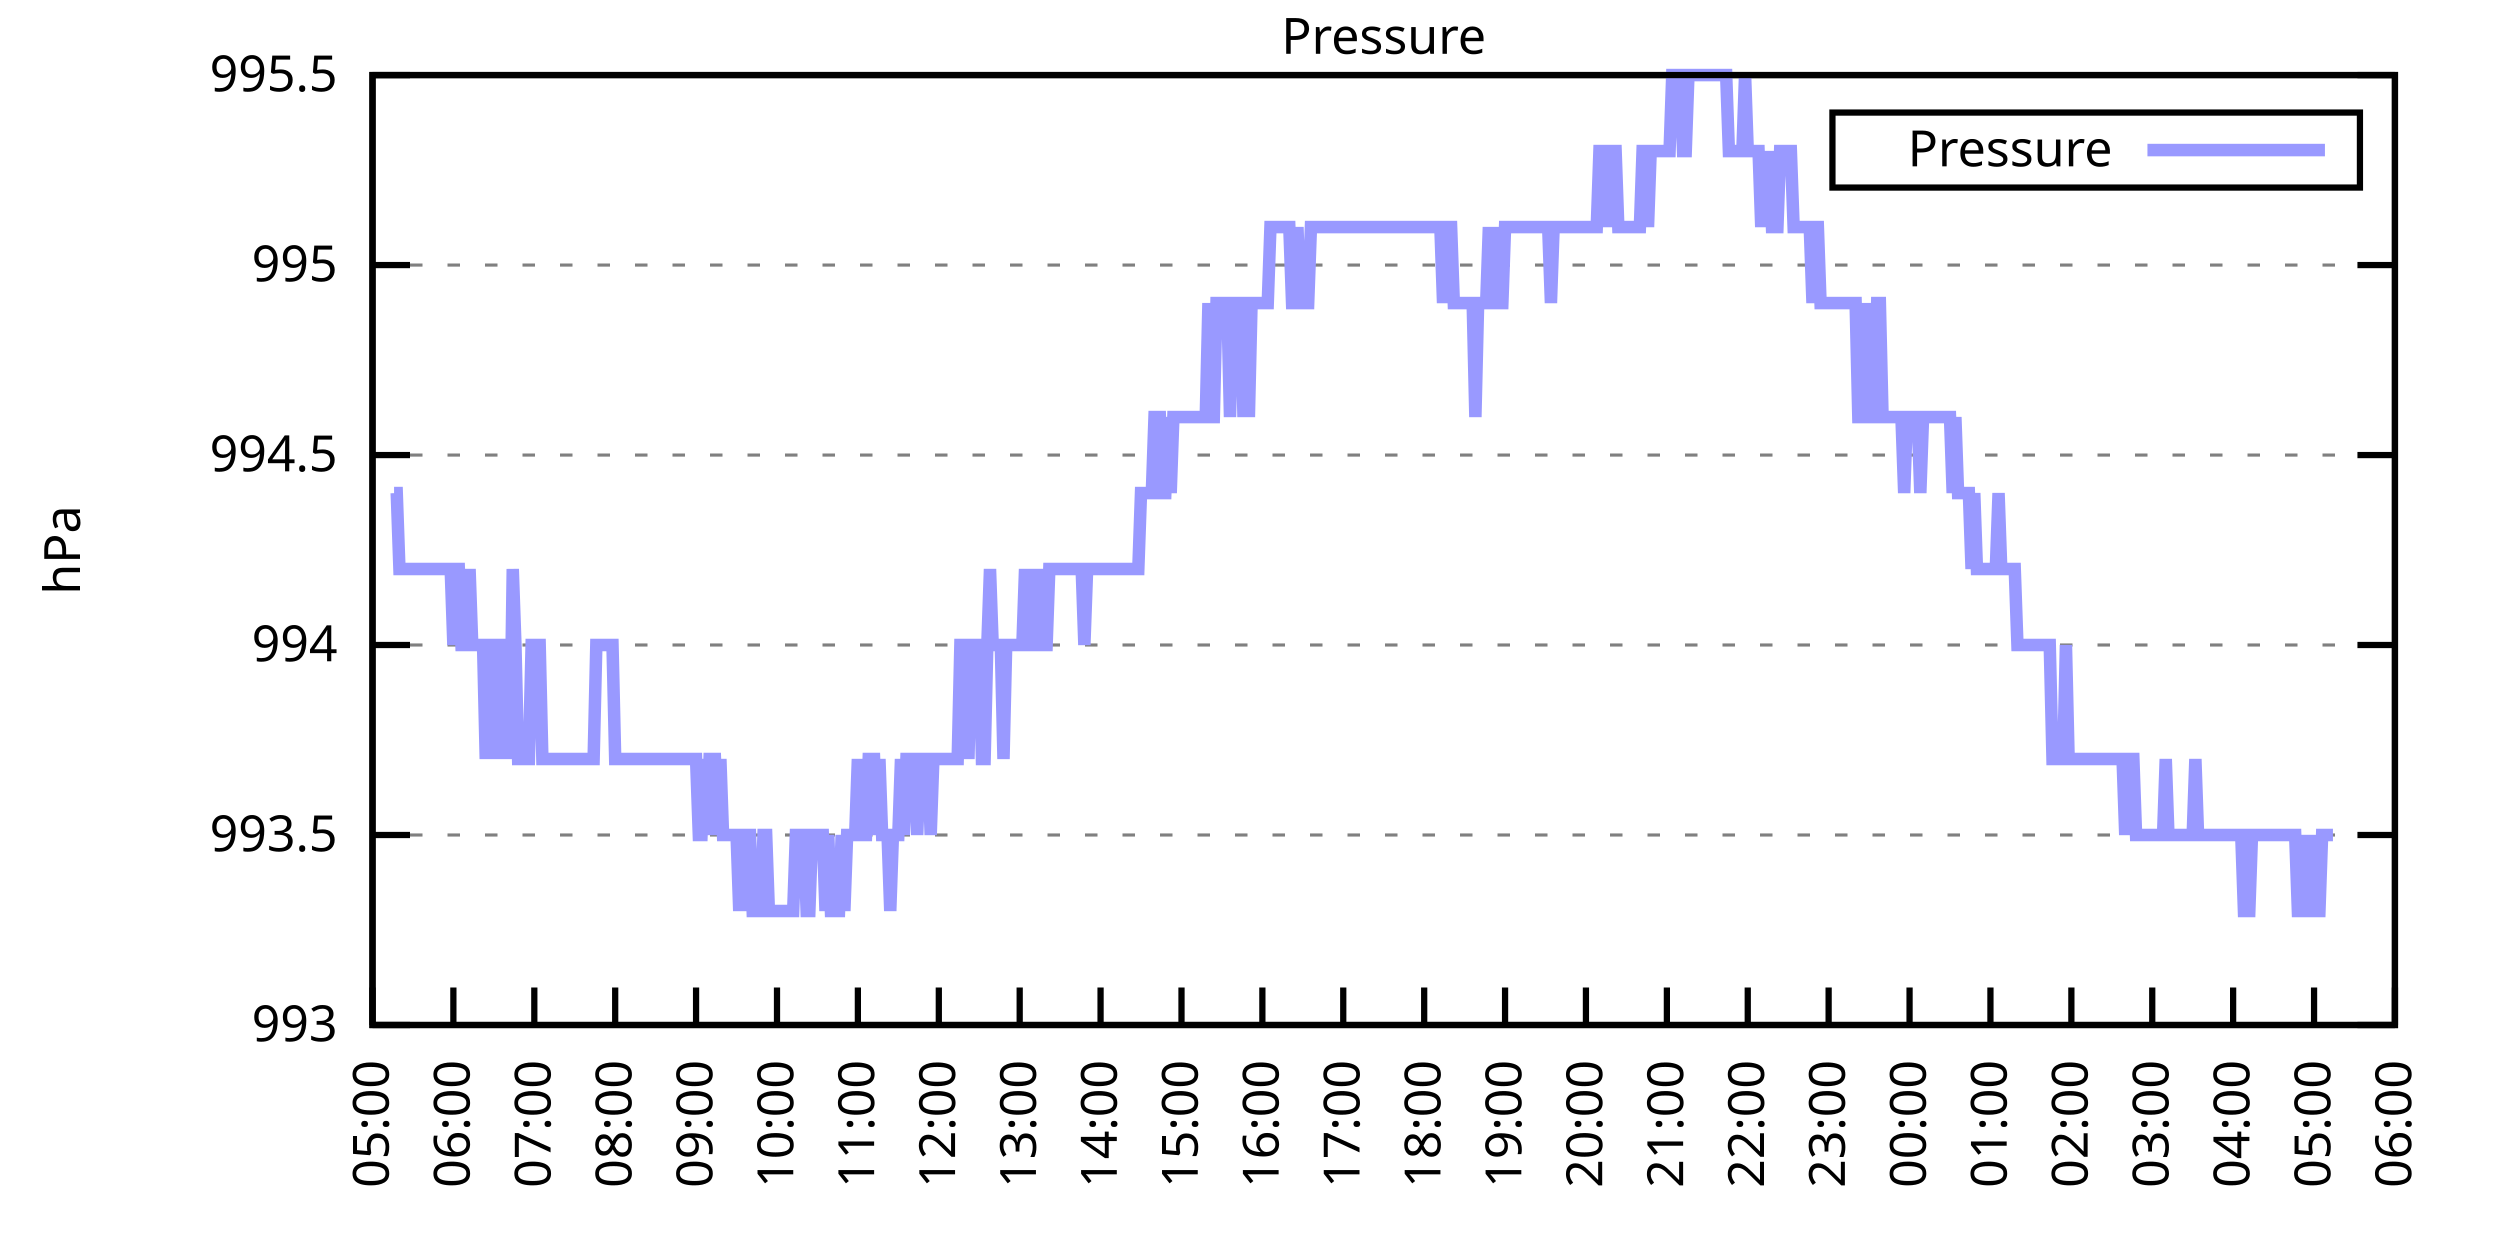
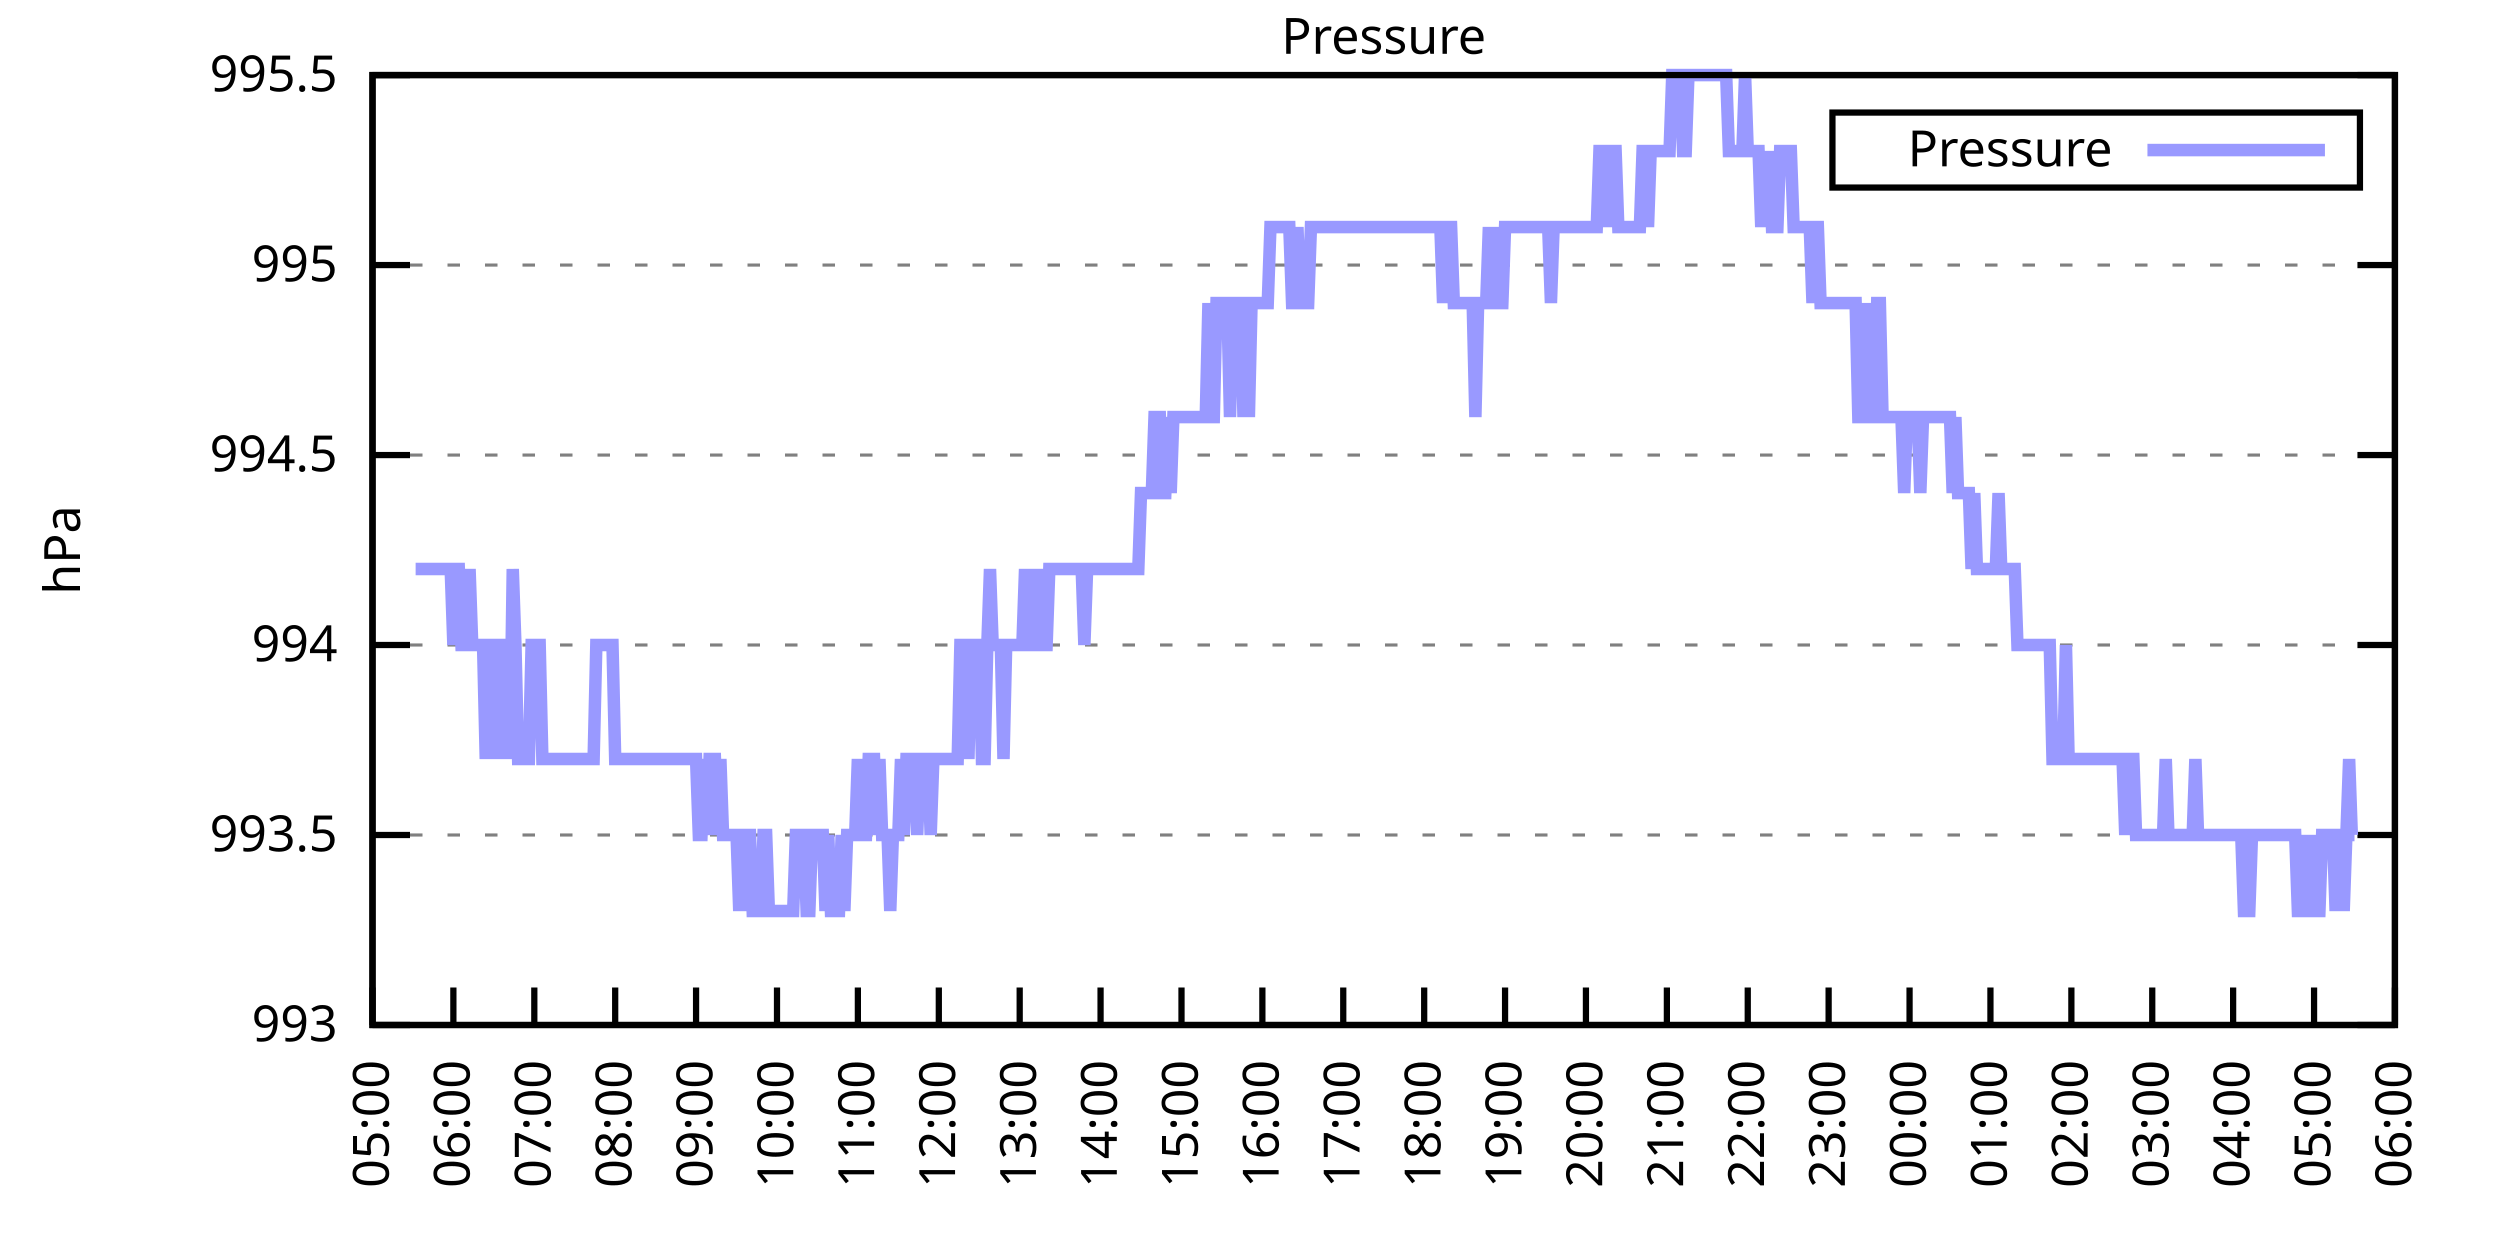
<svg xmlns="http://www.w3.org/2000/svg" xmlns:xlink="http://www.w3.org/1999/xlink" width="400" height="200" viewBox="0 0 400 200">
  <g id="gnuplot_canvas">
    <rect x="0" y="0" width="400" height="200" fill="none" />
    <defs>
      <circle id="gpDot" r="0.5" stroke-width="0.5" stroke="currentColor" />
      <path id="gpPt0" stroke-width="0.333" stroke="currentColor" d="M-1,0 h2 M0,-1 v2" />
      <path id="gpPt1" stroke-width="0.333" stroke="currentColor" d="M-1,-1 L1,1 M1,-1 L-1,1" />
      <path id="gpPt2" stroke-width="0.333" stroke="currentColor" d="M-1,0 L1,0 M0,-1 L0,1 M-1,-1 L1,1 M-1,1 L1,-1" />
      <rect id="gpPt3" stroke-width="0.333" stroke="currentColor" x="-1" y="-1" width="2" height="2" />
      <rect id="gpPt4" stroke-width="0.333" stroke="currentColor" fill="currentColor" x="-1" y="-1" width="2" height="2" />
      <circle id="gpPt5" stroke-width="0.333" stroke="currentColor" cx="0" cy="0" r="1" />
      <use xlink:href="#gpPt5" id="gpPt6" fill="currentColor" stroke="none" />
      <path id="gpPt7" stroke-width="0.333" stroke="currentColor" d="M0,-1.33 L-1.33,0.67 L1.33,0.67 z" />
      <use xlink:href="#gpPt7" id="gpPt8" fill="currentColor" stroke="none" />
      <use xlink:href="#gpPt7" id="gpPt9" stroke="currentColor" transform="rotate(180)" />
      <use xlink:href="#gpPt9" id="gpPt10" fill="currentColor" stroke="none" />
      <use xlink:href="#gpPt3" id="gpPt11" stroke="currentColor" transform="rotate(45)" />
      <use xlink:href="#gpPt11" id="gpPt12" fill="currentColor" stroke="none" />
      <path id="gpPt13" stroke-width="0.333" stroke="currentColor" d="M0,1.330 L1.265,0.411 L0.782,-1.067 L-0.782,-1.076 L-1.265,0.411 z" />
      <use xlink:href="#gpPt13" id="gpPt14" fill="currentColor" stroke="none" />
      <filter id="textbox" filterUnits="objectBoundingBox" x="0" y="0" height="1" width="1">
        <feFlood flood-color="white" flood-opacity="1" result="bgnd" />
        <feComposite in="SourceGraphic" in2="bgnd" operator="atop" />
      </filter>
      <filter id="greybox" filterUnits="objectBoundingBox" x="0" y="0" height="1" width="1">
        <feFlood flood-color="lightgrey" flood-opacity="1" result="grey" />
        <feComposite in="SourceGraphic" in2="grey" operator="atop" />
      </filter>
    </defs>
    <g fill="none" color="white" stroke="currentColor" stroke-width="1.00" stroke-linecap="butt" stroke-linejoin="miter">
</g>
    <g fill="none" color="black" stroke="currentColor" stroke-width="1.00" stroke-linecap="butt" stroke-linejoin="miter">
      <g stroke="none" shape-rendering="crispEdges">
        <polygon fill="rgb(255, 255, 255)" points="59.60,164.00 383.18,164.00 383.18,12.02 59.60,12.02 " />
      </g>
    </g>
    <g fill="none" color="black" stroke="currentColor" stroke-width="1.00" stroke-linecap="butt" stroke-linejoin="miter">
</g>
    <g fill="none" color="black" stroke="black" stroke-width="0.50" stroke-linecap="butt" stroke-linejoin="miter">
</g>
    <g fill="none" color="gray" stroke="currentColor" stroke-width="0.50" stroke-linecap="butt" stroke-linejoin="miter">
      <path stroke="gray" stroke-dasharray="2,4" class="gridline" d="M59.60,164.00 L383.19,164.00  " />
    </g>
    <g fill="none" color="gray" stroke="gray" stroke-width="1.00" stroke-linecap="butt" stroke-linejoin="miter">
</g>
    <g fill="none" color="black" stroke="currentColor" stroke-width="1.00" stroke-linecap="butt" stroke-linejoin="miter">
      <path stroke="black" d="M59.60,164.00 L65.60,164.00 M383.19,164.00 L377.19,164.00  " />
      <g transform="translate(54.00,166.60)" stroke="none" fill="black" font-family="Sans" font-size="8.00" text-anchor="end">
        <text>
          <tspan font-family="Sans"> 993</tspan>
        </text>
      </g>
    </g>
    <g fill="none" color="black" stroke="currentColor" stroke-width="1.00" stroke-linecap="butt" stroke-linejoin="miter">
</g>
    <g fill="none" color="black" stroke="black" stroke-width="0.50" stroke-linecap="butt" stroke-linejoin="miter">
</g>
    <g fill="none" color="gray" stroke="currentColor" stroke-width="0.50" stroke-linecap="butt" stroke-linejoin="miter">
      <path stroke="gray" stroke-dasharray="2,4" class="gridline" d="M59.60,133.60 L383.19,133.60  " />
    </g>
    <g fill="none" color="gray" stroke="gray" stroke-width="1.00" stroke-linecap="butt" stroke-linejoin="miter">
</g>
    <g fill="none" color="black" stroke="currentColor" stroke-width="1.00" stroke-linecap="butt" stroke-linejoin="miter">
      <path stroke="black" d="M59.60,133.60 L65.60,133.60 M383.19,133.60 L377.19,133.60  " />
      <g transform="translate(54.00,136.20)" stroke="none" fill="black" font-family="Sans" font-size="8.00" text-anchor="end">
        <text>
          <tspan font-family="Sans"> 993.5</tspan>
        </text>
      </g>
    </g>
    <g fill="none" color="black" stroke="currentColor" stroke-width="1.00" stroke-linecap="butt" stroke-linejoin="miter">
</g>
    <g fill="none" color="black" stroke="black" stroke-width="0.50" stroke-linecap="butt" stroke-linejoin="miter">
</g>
    <g fill="none" color="gray" stroke="currentColor" stroke-width="0.50" stroke-linecap="butt" stroke-linejoin="miter">
      <path stroke="gray" stroke-dasharray="2,4" class="gridline" d="M59.60,103.20 L383.19,103.20  " />
    </g>
    <g fill="none" color="gray" stroke="gray" stroke-width="1.00" stroke-linecap="butt" stroke-linejoin="miter">
</g>
    <g fill="none" color="black" stroke="currentColor" stroke-width="1.00" stroke-linecap="butt" stroke-linejoin="miter">
      <path stroke="black" d="M59.60,103.20 L65.60,103.20 M383.19,103.20 L377.19,103.20  " />
      <g transform="translate(54.00,105.80)" stroke="none" fill="black" font-family="Sans" font-size="8.00" text-anchor="end">
        <text>
          <tspan font-family="Sans"> 994</tspan>
        </text>
      </g>
    </g>
    <g fill="none" color="black" stroke="currentColor" stroke-width="1.00" stroke-linecap="butt" stroke-linejoin="miter">
</g>
    <g fill="none" color="black" stroke="black" stroke-width="0.50" stroke-linecap="butt" stroke-linejoin="miter">
</g>
    <g fill="none" color="gray" stroke="currentColor" stroke-width="0.50" stroke-linecap="butt" stroke-linejoin="miter">
      <path stroke="gray" stroke-dasharray="2,4" class="gridline" d="M59.60,72.81 L383.19,72.81  " />
    </g>
    <g fill="none" color="gray" stroke="gray" stroke-width="1.00" stroke-linecap="butt" stroke-linejoin="miter">
</g>
    <g fill="none" color="black" stroke="currentColor" stroke-width="1.00" stroke-linecap="butt" stroke-linejoin="miter">
      <path stroke="black" d="M59.60,72.81 L65.60,72.81 M383.19,72.81 L377.19,72.81  " />
      <g transform="translate(54.00,75.41)" stroke="none" fill="black" font-family="Sans" font-size="8.00" text-anchor="end">
        <text>
          <tspan font-family="Sans"> 994.5</tspan>
        </text>
      </g>
    </g>
    <g fill="none" color="black" stroke="currentColor" stroke-width="1.00" stroke-linecap="butt" stroke-linejoin="miter">
</g>
    <g fill="none" color="black" stroke="black" stroke-width="0.50" stroke-linecap="butt" stroke-linejoin="miter">
</g>
    <g fill="none" color="gray" stroke="currentColor" stroke-width="0.50" stroke-linecap="butt" stroke-linejoin="miter">
      <path stroke="gray" stroke-dasharray="2,4" class="gridline" d="M59.60,42.41 L383.19,42.41  " />
    </g>
    <g fill="none" color="gray" stroke="gray" stroke-width="1.00" stroke-linecap="butt" stroke-linejoin="miter">
</g>
    <g fill="none" color="black" stroke="currentColor" stroke-width="1.00" stroke-linecap="butt" stroke-linejoin="miter">
      <path stroke="black" d="M59.60,42.41 L65.60,42.41 M383.19,42.41 L377.19,42.41  " />
      <g transform="translate(54.00,45.01)" stroke="none" fill="black" font-family="Sans" font-size="8.00" text-anchor="end">
        <text>
          <tspan font-family="Sans"> 995</tspan>
        </text>
      </g>
    </g>
    <g fill="none" color="black" stroke="currentColor" stroke-width="1.00" stroke-linecap="butt" stroke-linejoin="miter">
</g>
    <g fill="none" color="black" stroke="black" stroke-width="0.50" stroke-linecap="butt" stroke-linejoin="miter">
</g>
    <g fill="none" color="gray" stroke="currentColor" stroke-width="0.50" stroke-linecap="butt" stroke-linejoin="miter">
      <path stroke="gray" stroke-dasharray="2,4" class="gridline" d="M59.60,12.01 L383.19,12.01  " />
    </g>
    <g fill="none" color="gray" stroke="gray" stroke-width="1.00" stroke-linecap="butt" stroke-linejoin="miter">
</g>
    <g fill="none" color="black" stroke="currentColor" stroke-width="1.00" stroke-linecap="butt" stroke-linejoin="miter">
      <path stroke="black" d="M59.60,12.01 L65.60,12.01 M383.19,12.01 L377.19,12.01  " />
      <g transform="translate(54.00,14.61)" stroke="none" fill="black" font-family="Sans" font-size="8.00" text-anchor="end">
        <text>
          <tspan font-family="Sans"> 995.5</tspan>
        </text>
      </g>
    </g>
    <g fill="none" color="black" stroke="currentColor" stroke-width="1.00" stroke-linecap="butt" stroke-linejoin="miter">
      <path stroke="black" d="M59.60,164.00 L59.60,158.00  " />
      <g transform="translate(62.20,169.60) rotate(270.00)" stroke="none" fill="black" font-family="Sans" font-size="8.00" text-anchor="end">
        <text>
          <tspan font-family="Sans">05:00</tspan>
        </text>
      </g>
    </g>
    <g fill="none" color="black" stroke="currentColor" stroke-width="1.00" stroke-linecap="butt" stroke-linejoin="miter">
      <path stroke="black" d="M72.54,164.00 L72.54,158.00  " />
      <g transform="translate(75.14,169.60) rotate(270.00)" stroke="none" fill="black" font-family="Sans" font-size="8.00" text-anchor="end">
        <text>
          <tspan font-family="Sans">06:00</tspan>
        </text>
      </g>
    </g>
    <g fill="none" color="black" stroke="currentColor" stroke-width="1.00" stroke-linecap="butt" stroke-linejoin="miter">
      <path stroke="black" d="M85.49,164.00 L85.49,158.00  " />
      <g transform="translate(88.09,169.60) rotate(270.00)" stroke="none" fill="black" font-family="Sans" font-size="8.00" text-anchor="end">
        <text>
          <tspan font-family="Sans">07:00</tspan>
        </text>
      </g>
    </g>
    <g fill="none" color="black" stroke="currentColor" stroke-width="1.00" stroke-linecap="butt" stroke-linejoin="miter">
      <path stroke="black" d="M98.43,164.00 L98.43,158.00  " />
      <g transform="translate(101.03,169.60) rotate(270.00)" stroke="none" fill="black" font-family="Sans" font-size="8.00" text-anchor="end">
        <text>
          <tspan font-family="Sans">08:00</tspan>
        </text>
      </g>
    </g>
    <g fill="none" color="black" stroke="currentColor" stroke-width="1.00" stroke-linecap="butt" stroke-linejoin="miter">
      <path stroke="black" d="M111.37,164.00 L111.37,158.00  " />
      <g transform="translate(113.97,169.60) rotate(270.00)" stroke="none" fill="black" font-family="Sans" font-size="8.00" text-anchor="end">
        <text>
          <tspan font-family="Sans">09:00</tspan>
        </text>
      </g>
    </g>
    <g fill="none" color="black" stroke="currentColor" stroke-width="1.00" stroke-linecap="butt" stroke-linejoin="miter">
      <path stroke="black" d="M124.32,164.00 L124.32,158.00  " />
      <g transform="translate(126.92,169.60) rotate(270.00)" stroke="none" fill="black" font-family="Sans" font-size="8.00" text-anchor="end">
        <text>
          <tspan font-family="Sans">10:00</tspan>
        </text>
      </g>
    </g>
    <g fill="none" color="black" stroke="currentColor" stroke-width="1.00" stroke-linecap="butt" stroke-linejoin="miter">
      <path stroke="black" d="M137.26,164.00 L137.26,158.00  " />
      <g transform="translate(139.86,169.60) rotate(270.00)" stroke="none" fill="black" font-family="Sans" font-size="8.00" text-anchor="end">
        <text>
          <tspan font-family="Sans">11:00</tspan>
        </text>
      </g>
    </g>
    <g fill="none" color="black" stroke="currentColor" stroke-width="1.00" stroke-linecap="butt" stroke-linejoin="miter">
      <path stroke="black" d="M150.21,164.00 L150.21,158.00  " />
      <g transform="translate(152.81,169.60) rotate(270.00)" stroke="none" fill="black" font-family="Sans" font-size="8.00" text-anchor="end">
        <text>
          <tspan font-family="Sans">12:00</tspan>
        </text>
      </g>
    </g>
    <g fill="none" color="black" stroke="currentColor" stroke-width="1.00" stroke-linecap="butt" stroke-linejoin="miter">
      <path stroke="black" d="M163.15,164.00 L163.15,158.00  " />
      <g transform="translate(165.75,169.60) rotate(270.00)" stroke="none" fill="black" font-family="Sans" font-size="8.00" text-anchor="end">
        <text>
          <tspan font-family="Sans">13:00</tspan>
        </text>
      </g>
    </g>
    <g fill="none" color="black" stroke="currentColor" stroke-width="1.00" stroke-linecap="butt" stroke-linejoin="miter">
      <path stroke="black" d="M176.09,164.00 L176.09,158.00  " />
      <g transform="translate(178.69,169.60) rotate(270.00)" stroke="none" fill="black" font-family="Sans" font-size="8.00" text-anchor="end">
        <text>
          <tspan font-family="Sans">14:00</tspan>
        </text>
      </g>
    </g>
    <g fill="none" color="black" stroke="currentColor" stroke-width="1.00" stroke-linecap="butt" stroke-linejoin="miter">
      <path stroke="black" d="M189.04,164.00 L189.04,158.00  " />
      <g transform="translate(191.64,169.60) rotate(270.00)" stroke="none" fill="black" font-family="Sans" font-size="8.00" text-anchor="end">
        <text>
          <tspan font-family="Sans">15:00</tspan>
        </text>
      </g>
    </g>
    <g fill="none" color="black" stroke="currentColor" stroke-width="1.00" stroke-linecap="butt" stroke-linejoin="miter">
      <path stroke="black" d="M201.98,164.00 L201.98,158.00  " />
      <g transform="translate(204.58,169.60) rotate(270.00)" stroke="none" fill="black" font-family="Sans" font-size="8.00" text-anchor="end">
        <text>
          <tspan font-family="Sans">16:00</tspan>
        </text>
      </g>
    </g>
    <g fill="none" color="black" stroke="currentColor" stroke-width="1.00" stroke-linecap="butt" stroke-linejoin="miter">
      <path stroke="black" d="M214.92,164.00 L214.92,158.00  " />
      <g transform="translate(217.52,169.60) rotate(270.00)" stroke="none" fill="black" font-family="Sans" font-size="8.00" text-anchor="end">
        <text>
          <tspan font-family="Sans">17:00</tspan>
        </text>
      </g>
    </g>
    <g fill="none" color="black" stroke="currentColor" stroke-width="1.00" stroke-linecap="butt" stroke-linejoin="miter">
      <path stroke="black" d="M227.87,164.00 L227.87,158.00  " />
      <g transform="translate(230.47,169.60) rotate(270.00)" stroke="none" fill="black" font-family="Sans" font-size="8.00" text-anchor="end">
        <text>
          <tspan font-family="Sans">18:00</tspan>
        </text>
      </g>
    </g>
    <g fill="none" color="black" stroke="currentColor" stroke-width="1.00" stroke-linecap="butt" stroke-linejoin="miter">
      <path stroke="black" d="M240.81,164.00 L240.81,158.00  " />
      <g transform="translate(243.41,169.60) rotate(270.00)" stroke="none" fill="black" font-family="Sans" font-size="8.00" text-anchor="end">
        <text>
          <tspan font-family="Sans">19:00</tspan>
        </text>
      </g>
    </g>
    <g fill="none" color="black" stroke="currentColor" stroke-width="1.00" stroke-linecap="butt" stroke-linejoin="miter">
      <path stroke="black" d="M253.75,164.00 L253.75,158.00  " />
      <g transform="translate(256.35,169.60) rotate(270.00)" stroke="none" fill="black" font-family="Sans" font-size="8.00" text-anchor="end">
        <text>
          <tspan font-family="Sans">20:00</tspan>
        </text>
      </g>
    </g>
    <g fill="none" color="black" stroke="currentColor" stroke-width="1.00" stroke-linecap="butt" stroke-linejoin="miter">
      <path stroke="black" d="M266.70,164.00 L266.70,158.00  " />
      <g transform="translate(269.30,169.60) rotate(270.00)" stroke="none" fill="black" font-family="Sans" font-size="8.00" text-anchor="end">
        <text>
          <tspan font-family="Sans">21:00</tspan>
        </text>
      </g>
    </g>
    <g fill="none" color="black" stroke="currentColor" stroke-width="1.00" stroke-linecap="butt" stroke-linejoin="miter">
      <path stroke="black" d="M279.64,164.00 L279.64,158.00  " />
      <g transform="translate(282.24,169.60) rotate(270.00)" stroke="none" fill="black" font-family="Sans" font-size="8.00" text-anchor="end">
        <text>
          <tspan font-family="Sans">22:00</tspan>
        </text>
      </g>
    </g>
    <g fill="none" color="black" stroke="currentColor" stroke-width="1.00" stroke-linecap="butt" stroke-linejoin="miter">
      <path stroke="black" d="M292.58,164.00 L292.58,158.00  " />
      <g transform="translate(295.18,169.60) rotate(270.00)" stroke="none" fill="black" font-family="Sans" font-size="8.00" text-anchor="end">
        <text>
          <tspan font-family="Sans">23:00</tspan>
        </text>
      </g>
    </g>
    <g fill="none" color="black" stroke="currentColor" stroke-width="1.00" stroke-linecap="butt" stroke-linejoin="miter">
      <path stroke="black" d="M305.53,164.00 L305.53,158.00  " />
      <g transform="translate(308.13,169.60) rotate(270.00)" stroke="none" fill="black" font-family="Sans" font-size="8.00" text-anchor="end">
        <text>
          <tspan font-family="Sans">00:00</tspan>
        </text>
      </g>
    </g>
    <g fill="none" color="black" stroke="currentColor" stroke-width="1.00" stroke-linecap="butt" stroke-linejoin="miter">
      <path stroke="black" d="M318.47,164.00 L318.47,158.00  " />
      <g transform="translate(321.07,169.60) rotate(270.00)" stroke="none" fill="black" font-family="Sans" font-size="8.00" text-anchor="end">
        <text>
          <tspan font-family="Sans">01:00</tspan>
        </text>
      </g>
    </g>
    <g fill="none" color="black" stroke="currentColor" stroke-width="1.00" stroke-linecap="butt" stroke-linejoin="miter">
      <path stroke="black" d="M331.42,164.00 L331.42,158.00  " />
      <g transform="translate(334.02,169.60) rotate(270.00)" stroke="none" fill="black" font-family="Sans" font-size="8.00" text-anchor="end">
        <text>
          <tspan font-family="Sans">02:00</tspan>
        </text>
      </g>
    </g>
    <g fill="none" color="black" stroke="currentColor" stroke-width="1.00" stroke-linecap="butt" stroke-linejoin="miter">
      <path stroke="black" d="M344.36,164.00 L344.36,158.00  " />
      <g transform="translate(346.96,169.60) rotate(270.00)" stroke="none" fill="black" font-family="Sans" font-size="8.00" text-anchor="end">
        <text>
          <tspan font-family="Sans">03:00</tspan>
        </text>
      </g>
    </g>
    <g fill="none" color="black" stroke="currentColor" stroke-width="1.00" stroke-linecap="butt" stroke-linejoin="miter">
      <path stroke="black" d="M357.30,164.00 L357.30,158.00  " />
      <g transform="translate(359.90,169.60) rotate(270.00)" stroke="none" fill="black" font-family="Sans" font-size="8.00" text-anchor="end">
        <text>
          <tspan font-family="Sans">04:00</tspan>
        </text>
      </g>
    </g>
    <g fill="none" color="black" stroke="currentColor" stroke-width="1.00" stroke-linecap="butt" stroke-linejoin="miter">
      <path stroke="black" d="M370.25,164.00 L370.25,158.00  " />
      <g transform="translate(372.85,169.60) rotate(270.00)" stroke="none" fill="black" font-family="Sans" font-size="8.00" text-anchor="end">
        <text>
          <tspan font-family="Sans">05:00</tspan>
        </text>
      </g>
    </g>
    <g fill="none" color="black" stroke="currentColor" stroke-width="1.00" stroke-linecap="butt" stroke-linejoin="miter">
      <path stroke="black" d="M383.19,164.00 L383.19,158.00  " />
      <g transform="translate(385.79,169.60) rotate(270.00)" stroke="none" fill="black" font-family="Sans" font-size="8.00" text-anchor="end">
        <text>
          <tspan font-family="Sans">06:00</tspan>
        </text>
      </g>
    </g>
    <g fill="none" color="black" stroke="currentColor" stroke-width="1.00" stroke-linecap="butt" stroke-linejoin="miter">
</g>
    <g fill="none" color="black" stroke="currentColor" stroke-width="1.00" stroke-linecap="butt" stroke-linejoin="miter">
      <path stroke="black" d="M59.60,12.01 L59.60,164.00 L383.19,164.00 L383.19,12.01 L59.60,12.01 Z  " />
    </g>
    <g fill="none" color="black" stroke="currentColor" stroke-width="1.00" stroke-linecap="butt" stroke-linejoin="miter">
</g>
    <g fill="none" color="black" stroke="currentColor" stroke-width="1.00" stroke-linecap="butt" stroke-linejoin="miter">
      <path stroke="black" d="M293.19,30.01 L293.19,18.01 L377.59,18.01 L377.59,30.01 L293.19,30.01 Z  " />
    </g>
    <g id="Pressure_plot_1">
      <g fill="none" color="white" stroke="black" stroke-width="2.00" stroke-linecap="butt" stroke-linejoin="miter">
</g>
      <g fill="none" color="black" stroke="currentColor" stroke-width="2.00" stroke-linecap="butt" stroke-linejoin="miter">
        <g transform="translate(337.99,26.61)" stroke="none" fill="black" font-family="Sans" font-size="8.00" text-anchor="end">
          <text>
            <tspan font-family="Sans">Pressure</tspan>
          </text>
        </g>
      </g>
      <g fill="none" color="black" stroke="currentColor" stroke-width="2.00" stroke-linecap="butt" stroke-linejoin="miter">
-         <path stroke="rgb(153, 153, 255)" d="M343.59,24.01 L371.99,24.01 M63.05,78.89 L63.48,78.89 L63.91,91.04 L64.35,91.04 L64.78,91.04 L65.21,91.04   L65.64,91.04 L66.07,91.04 L66.50,91.04 L66.93,91.04 L67.37,91.04 L67.80,91.04 L68.23,91.04 L68.66,91.04   L69.09,91.04 L69.52,91.04 L69.95,91.04 L70.39,91.04 L70.82,91.04 L71.25,91.04 L71.68,91.04 L72.11,91.04   L72.54,103.20 L72.98,91.04 L73.41,91.04 L73.84,103.20 L74.27,103.20 L74.70,103.20 L75.13,91.04 L75.56,103.20   L76.00,103.20 L76.43,103.20 L76.86,103.20 L77.29,103.20 L77.72,121.44 L78.15,103.20 L78.58,121.44 L79.02,103.20   L79.45,103.20 L79.88,121.44 L80.31,103.20 L80.74,103.20 L81.17,103.20 L81.60,121.44 L82.04,91.04 L82.47,103.20   L82.90,121.44 L83.33,121.44 L83.76,121.44 L84.19,121.44 L84.62,121.44 L85.06,103.20 L85.49,103.20 L85.92,103.20   L86.35,103.20 L86.78,121.44 L87.21,121.44 L87.64,121.44 L88.08,121.44 L88.51,121.44 L88.94,121.44 L89.37,121.44   L89.80,121.44 L90.23,121.44 L90.66,121.44 L91.10,121.44 L91.53,121.44 L91.96,121.44 L92.39,121.44 L92.82,121.44   L93.25,121.44 L93.68,121.44 L94.12,121.44 L94.55,121.44 L94.98,121.44 L95.41,103.20 L95.84,103.20 L96.27,103.20   L96.70,103.20 L97.14,103.20 L97.57,103.20 L98.00,103.20 L98.43,121.44 L98.86,121.44 L99.29,121.44 L99.73,121.44   L100.16,121.44 L100.59,121.44 L101.02,121.44 L101.45,121.44 L101.88,121.44 L102.31,121.44 L102.75,121.44 L103.18,121.44   L103.61,121.44 L104.04,121.44 L104.47,121.44 L104.90,121.44 L105.33,121.44 L105.77,121.44 L106.20,121.44 L106.63,121.44   L107.06,121.44 L107.49,121.44 L107.92,121.44 L108.35,121.44 L108.79,121.44 L109.22,121.44 L109.65,121.44 L110.08,121.44   L110.51,121.44 L110.94,121.44 L111.37,121.44 L111.81,133.60 L112.24,133.60 L112.67,121.44 L113.10,133.60 L113.53,121.44   L113.96,121.44 L114.39,121.44 L114.83,133.60 L115.26,121.44 L115.69,133.60 L116.12,133.60 L116.55,133.60 L116.98,133.60   L117.41,133.60 L117.85,133.60 L118.28,145.76 L118.71,133.60 L119.14,145.76 L119.57,133.60 L120.00,133.60 L120.43,145.76   L120.87,145.76 L121.30,145.76 L121.73,145.76 L122.16,133.60 L122.59,133.60 L123.02,145.76 L123.46,145.76 L123.89,145.76   L124.32,145.76 L124.75,145.76 L125.18,145.76 L125.61,145.76 L126.04,145.76 L126.48,145.76 L126.91,145.76 L127.34,133.60   L127.77,133.60 L128.20,133.60 L128.63,133.60 L129.06,145.76 L129.50,145.76 L129.93,133.60 L130.36,133.60 L130.79,133.60   L131.22,133.60 L131.65,133.60 L132.08,145.76 L132.52,133.60 L132.95,145.76 L133.38,145.76 L133.81,145.76 L134.24,145.76   L134.67,133.60 L135.10,145.76 L135.54,133.60 L135.97,133.60 L136.40,133.60 L136.83,133.60 L137.26,121.44 L137.69,133.60   L138.12,133.60 L138.56,133.60 L138.99,121.44 L139.42,121.44 L139.85,121.44 L140.28,133.60 L140.71,121.44 L141.14,133.60   L141.58,133.60 L142.01,133.60 L142.44,145.76 L142.87,133.60 L143.30,133.60 L143.73,133.60 L144.16,121.44 L144.60,133.60   L145.03,121.44 L145.46,121.44 L145.89,121.44 L146.32,121.44 L146.75,133.60 L147.19,121.44 L147.62,121.44 L148.05,121.44   L148.48,121.44 L148.91,133.60 L149.34,121.44 L149.77,121.44 L150.21,121.44 L150.64,121.44 L151.07,121.44 L151.50,121.44   L151.93,121.44 L152.36,121.44 L152.79,121.44 L153.23,121.44 L153.66,103.20 L154.09,103.20 L154.52,103.20 L154.95,121.44   L155.38,103.20 L155.81,103.20 L156.25,103.20 L156.68,103.20 L157.11,121.44 L157.54,121.44 L157.97,103.20 L158.40,91.04   L158.83,103.20 L159.27,103.20 L159.70,103.20 L160.13,103.20 L160.56,121.44 L160.99,103.20 L161.42,103.20 L161.85,103.20   L162.29,103.20 L162.72,103.20 L163.15,103.20 L163.58,103.20 L164.01,91.04 L164.44,103.20 L164.87,91.04 L165.31,103.20   L165.74,103.20 L166.17,103.20 L166.60,91.04 L167.03,103.20 L167.46,103.20 L167.89,91.04 L168.33,91.04 L168.76,91.04   L169.19,91.04 L169.62,91.04 L170.05,91.04 L170.48,91.04 L170.91,91.04 L171.35,91.04 L171.78,91.04 L172.21,91.04   L172.64,91.04 L173.07,91.04 L173.50,103.20 L173.94,91.04 L174.37,91.04 L174.80,91.04 L175.23,91.04 L175.66,91.04   L176.09,91.04 L176.52,91.04 L176.96,91.04 L177.39,91.04 L177.82,91.04 L178.25,91.04 L178.68,91.04 L179.11,91.04   L179.54,91.04 L179.98,91.04 L180.41,91.04 L180.84,91.04 L181.27,91.04 L181.70,91.04 L182.13,91.04 L182.56,78.89   L183.00,78.89 L183.43,78.89 L183.86,78.89 L184.29,78.89 L184.72,66.73 L185.15,66.73 L185.58,66.73 L186.02,78.89   L186.45,78.89 L186.88,66.73 L187.31,78.89 L187.74,66.73 L188.17,66.73 L188.60,66.73 L189.04,66.73 L189.47,66.73   L189.90,66.73 L190.33,66.73 L190.76,66.73 L191.19,66.73 L191.62,66.73 L192.06,66.73 L192.49,66.73 L192.92,66.73   L193.35,48.49 L193.78,66.73 L194.21,66.73 L194.64,48.49 L195.08,48.49 L195.51,48.49 L195.94,48.49 L196.37,48.49   L196.80,66.73 L197.23,48.49 L197.67,48.49 L198.10,48.49 L198.53,48.49 L198.96,66.73 L199.39,48.49 L199.82,66.73   L200.25,48.49 L200.69,48.49 L201.12,48.49 L201.55,48.49 L201.98,48.49 L202.41,48.49 L202.84,48.49 L203.27,36.33   L203.71,36.33 L204.14,36.33 L204.57,36.33 L205.00,36.33 L205.43,36.33 L205.86,36.33 L206.29,36.33 L206.73,48.49   L207.16,48.49 L207.59,36.33 L208.02,48.49 L208.45,48.49 L208.88,48.49 L209.31,48.49 L209.75,36.33 L210.18,36.33   L210.61,36.33 L211.04,36.33 L211.47,36.33 L211.90,36.33 L212.33,36.33 L212.77,36.33 L213.20,36.33 L213.63,36.33   L214.06,36.33 L214.49,36.33 L214.92,36.33 L215.35,36.33 L215.79,36.33 L216.22,36.33 L216.65,36.33 L217.08,36.33   L217.51,36.33 L217.94,36.33 L218.37,36.33 L218.81,36.33 L219.24,36.33 L219.67,36.33 L220.10,36.33 L220.53,36.33   L220.96,36.33 L221.40,36.33 L221.83,36.33 L222.26,36.33 L222.69,36.33 L223.12,36.33 L223.55,36.33 L223.98,36.33   L224.42,36.33 L224.85,36.33 L225.28,36.33 L225.71,36.33 L226.14,36.33 L226.57,36.33 L227.00,36.33 L227.44,36.33   L227.87,36.33 L228.30,36.33 L228.73,36.33 L229.16,36.33 L229.59,36.33 L230.02,36.33 L230.46,36.33 L230.89,48.49   L231.32,36.33 L231.75,36.33 L232.18,36.33 L232.61,48.49 L233.04,48.49 L233.48,48.49 L233.91,48.49 L234.34,48.49   L234.77,48.49 L235.20,48.49 L235.63,48.49 L236.06,66.73 L236.50,48.49 L236.93,48.49 L237.36,48.49 L237.79,48.49   L238.22,36.33 L238.65,48.49 L239.08,36.33 L239.52,48.49 L239.95,48.49 L240.38,48.49 L240.81,36.33 L241.24,36.33   L241.67,36.33 L242.10,36.33 L242.54,36.33 L242.97,36.33 L243.40,36.33 L243.83,36.33 L244.26,36.33 L244.69,36.33   L245.12,36.33 L245.56,36.33 L245.99,36.33 L246.42,36.33 L246.85,36.33 L247.28,36.33 L247.71,36.33 L248.15,48.49   L248.58,36.33 L249.01,36.33 L249.44,36.33 L249.87,36.33 L250.30,36.33 L250.73,36.33 L251.17,36.33 L251.60,36.33   L252.03,36.33 L252.46,36.33 L252.89,36.33 L253.32,36.33 L253.75,36.33 L254.19,36.33 L254.62,36.33 L255.05,36.33   L255.48,36.33 L255.91,24.17 L256.34,24.17 L256.77,24.17 L257.21,36.33 L257.64,24.17 L258.07,24.17 L258.50,24.17   L258.93,36.33 L259.36,36.33 L259.79,36.33 L260.23,36.33 L260.66,36.33 L261.09,36.33 L261.52,36.33 L261.95,36.33   L262.38,36.33 L262.81,24.17 L263.25,24.17 L263.68,36.33 L264.11,24.17 L264.54,24.17 L264.97,24.17 L265.40,24.17   L265.83,24.17 L266.27,24.17 L266.70,24.17 L267.13,24.17 L267.56,12.01 L267.99,12.01 L268.42,12.01 L268.85,12.01   L269.29,24.17 L269.72,24.17 L270.15,12.01 L270.58,12.01 L271.01,12.01 L271.44,12.01 L271.88,12.01 L272.31,12.01   L272.74,12.01 L273.17,12.01 L273.60,12.01 L274.03,12.01 L274.46,12.01 L274.90,12.01 L275.33,12.01 L275.76,12.01   L276.19,12.01 L276.62,24.17 L277.05,24.17 L277.48,24.17 L277.92,24.17 L278.35,24.17 L278.78,24.17 L279.21,12.01   L279.64,24.17 L280.07,24.17 L280.50,24.17 L280.94,24.17 L281.37,24.17 L281.80,36.33 L282.23,24.17 L282.66,36.33   L283.09,24.17 L283.52,36.33 L283.96,36.33 L284.39,36.33 L284.82,24.17 L285.25,24.17 L285.68,24.17 L286.11,24.17   L286.54,24.17 L286.98,36.33 L287.41,36.33 L287.84,36.33 L288.27,36.33 L288.70,36.33 L289.13,36.33 L289.56,36.33   L290.00,48.49 L290.43,36.33 L290.86,36.33 L291.29,48.49 L291.72,48.49 L292.15,48.49 L292.58,48.49 L293.02,48.49   L293.45,48.49 L293.88,48.49 L294.31,48.49 L294.74,48.49 L295.17,48.49 L295.60,48.49 L296.04,48.49 L296.47,48.49   L296.90,48.49 L297.33,66.73 L297.76,66.73 L298.19,66.73 L298.63,48.49 L299.06,66.73 L299.49,66.73 L299.92,66.73   L300.35,48.49 L300.78,48.49 L301.21,66.73 L301.65,66.73 L302.08,66.73 L302.51,66.73 L302.94,66.73 L303.37,66.73   L303.80,66.73 L304.23,66.73 L304.67,78.89 L305.10,66.73 L305.53,66.73 L305.96,66.73 L306.39,66.73 L306.82,66.73   L307.25,78.89 L307.69,66.73 L308.12,66.73 L308.55,66.73 L308.98,66.73 L309.41,66.73 L309.84,66.73 L310.27,66.73   L310.71,66.73 L311.14,66.73 L311.57,66.73 L312.00,66.73 L312.43,78.89 L312.86,66.73 L313.29,78.89 L313.73,78.89   L314.16,78.89 L314.59,78.89 L315.02,78.89 L315.45,91.04 L315.88,78.89 L316.31,91.04 L316.75,91.04 L317.18,91.04   L317.61,91.04 L318.04,91.04 L318.47,91.04 L318.90,91.04 L319.33,91.04 L319.77,78.89 L320.20,91.04 L320.63,91.04   L321.06,91.04 L321.49,91.04 L321.92,91.04 L322.36,91.04 L322.79,103.20 L323.22,103.20 L323.65,103.20 L324.08,103.20   L324.51,103.20 L324.94,103.20 L325.38,103.20 L325.81,103.20 L326.24,103.20 L326.67,103.20 L327.10,103.20 L327.53,103.20   L327.96,103.20 L328.40,121.44 L328.83,121.44 L329.26,121.44 L329.69,121.44 L330.12,121.44 L330.55,103.20 L330.98,121.44   L331.42,121.44 L331.85,121.44 L332.28,121.44 L332.71,121.44 L333.14,121.44 L333.57,121.44 L334.00,121.44 L334.44,121.44   L334.87,121.44 L335.30,121.44 L335.73,121.44 L336.16,121.44 L336.59,121.44 L337.02,121.44 L337.46,121.44 L337.89,121.44   L338.32,121.44 L338.75,121.44 L339.18,121.44 L339.61,121.44 L340.04,133.60 L340.48,121.44 L340.91,121.44 L341.34,121.44   L341.77,133.60 L342.20,133.60 L342.63,133.60 L343.06,133.60 L343.50,133.60 L343.93,133.60 L344.36,133.60 L344.79,133.60   L345.22,133.60 L345.65,133.60 L346.09,133.60 L346.52,121.44 L346.95,133.60 L347.38,133.60 L347.81,133.60 L348.24,133.60   L348.67,133.60 L349.11,133.60 L349.54,133.60 L349.97,133.60 L350.40,133.60 L350.83,133.60 L351.26,121.44 L351.69,133.60   L352.13,133.60 L352.56,133.60 L352.99,133.60 L353.42,133.60 L353.85,133.60 L354.28,133.60 L354.71,133.60 L355.15,133.60   L355.58,133.60 L356.01,133.60 L356.44,133.60 L356.87,133.60 L357.30,133.60 L357.73,133.60 L358.17,133.60 L358.60,133.60   L359.03,145.76 L359.46,145.76 L359.89,145.76 L360.32,133.60 L360.75,133.60 L361.19,133.60 L361.62,133.60 L362.05,133.60   L362.48,133.60 L362.91,133.60 L363.34,133.60 L363.77,133.60 L364.21,133.60 L364.64,133.60 L365.07,133.60 L365.50,133.60   L365.93,133.60 L366.36,133.60 L366.79,133.60 L367.23,133.60 L367.66,145.76 L368.09,145.76 L368.52,145.76 L368.95,133.60   L369.38,145.76 L369.81,145.76 L370.25,133.60 L370.68,145.76 L371.11,145.76 L371.54,133.60 L371.97,133.60 L372.40,133.60   L372.84,133.60 L373.27,133.60  " />
+         <path stroke="rgb(153, 153, 255)" d="M343.59,24.01 L371.99,24.01 M66.50,91.04 L66.93,91.04 L67.37,91.04 L67.80,91.04 L68.23,91.04 L68.66,91.04   L69.09,91.04 L69.52,91.04 L69.95,91.04 L70.39,91.04 L70.82,91.04 L71.25,91.04 L71.68,91.04 L72.11,91.04   L72.54,103.20 L72.98,91.04 L73.41,91.04 L73.84,103.20 L74.27,103.20 L74.70,103.20 L75.13,91.04 L75.56,103.20   L76.00,103.20 L76.43,103.20 L76.86,103.20 L77.29,103.20 L77.72,121.44 L78.15,103.20 L78.58,121.44 L79.02,103.20   L79.45,103.20 L79.88,121.44 L80.31,103.20 L80.74,103.20 L81.17,103.20 L81.60,121.44 L82.04,91.04 L82.47,103.20   L82.90,121.44 L83.33,121.44 L83.76,121.44 L84.19,121.44 L84.62,121.44 L85.06,103.20 L85.49,103.20 L85.92,103.20   L86.35,103.20 L86.78,121.44 L87.21,121.44 L87.64,121.44 L88.08,121.44 L88.51,121.44 L88.94,121.44 L89.37,121.44   L89.80,121.44 L90.23,121.44 L90.66,121.44 L91.10,121.44 L91.53,121.44 L91.96,121.44 L92.39,121.44 L92.82,121.44   L93.25,121.44 L93.68,121.44 L94.12,121.44 L94.55,121.44 L94.98,121.44 L95.41,103.20 L95.84,103.20 L96.27,103.20   L96.70,103.20 L97.14,103.20 L97.57,103.20 L98.00,103.20 L98.43,121.44 L98.86,121.44 L99.29,121.44 L99.73,121.44   L100.16,121.44 L100.59,121.44 L101.02,121.44 L101.45,121.44 L101.88,121.44 L102.31,121.44 L102.75,121.44 L103.18,121.44   L103.61,121.44 L104.04,121.44 L104.47,121.44 L104.90,121.44 L105.33,121.44 L105.77,121.44 L106.20,121.44 L106.63,121.44   L107.06,121.44 L107.49,121.44 L107.92,121.44 L108.35,121.44 L108.79,121.44 L109.22,121.44 L109.65,121.44 L110.08,121.44   L110.51,121.44 L110.94,121.44 L111.37,121.44 L111.81,133.60 L112.24,133.60 L112.67,121.44 L113.10,133.60 L113.53,121.44   L113.96,121.44 L114.39,121.44 L114.83,133.60 L115.26,121.44 L115.69,133.60 L116.12,133.60 L116.55,133.60 L116.98,133.60   L117.41,133.60 L117.85,133.60 L118.28,145.76 L118.71,133.60 L119.14,145.76 L119.57,133.60 L120.00,133.60 L120.43,145.76   L120.87,145.76 L121.30,145.76 L121.73,145.76 L122.16,133.60 L122.59,133.60 L123.02,145.76 L123.46,145.76 L123.89,145.76   L124.32,145.76 L124.75,145.76 L125.18,145.76 L125.61,145.76 L126.04,145.76 L126.48,145.76 L126.91,145.76 L127.34,133.60   L127.77,133.60 L128.20,133.60 L128.63,133.60 L129.06,145.76 L129.50,145.76 L129.93,133.60 L130.36,133.60 L130.79,133.60   L131.22,133.60 L131.65,133.60 L132.08,145.76 L132.52,133.60 L132.95,145.76 L133.38,145.76 L133.81,145.76 L134.24,145.76   L134.67,133.60 L135.10,145.76 L135.54,133.60 L135.97,133.60 L136.40,133.60 L136.83,133.60 L137.26,121.44 L137.69,133.60   L138.12,133.60 L138.56,133.60 L138.99,121.44 L139.42,121.44 L139.85,121.44 L140.28,133.60 L140.71,121.44 L141.14,133.60   L141.58,133.60 L142.01,133.60 L142.44,145.76 L142.87,133.60 L143.30,133.60 L143.73,133.60 L144.16,121.44 L144.60,133.60   L145.03,121.44 L145.46,121.44 L145.89,121.44 L146.32,121.44 L146.75,133.60 L147.19,121.44 L147.62,121.44 L148.05,121.44   L148.48,121.44 L148.91,133.60 L149.34,121.44 L149.77,121.44 L150.21,121.44 L150.64,121.44 L151.07,121.44 L151.50,121.44   L151.93,121.44 L152.36,121.44 L152.79,121.44 L153.23,121.44 L153.66,103.20 L154.09,103.20 L154.52,103.20 L154.95,121.44   L155.38,103.20 L155.81,103.20 L156.25,103.20 L156.68,103.20 L157.11,121.44 L157.54,121.44 L157.97,103.20 L158.40,91.04   L158.83,103.20 L159.27,103.20 L159.70,103.20 L160.13,103.20 L160.56,121.44 L160.99,103.20 L161.42,103.20 L161.85,103.20   L162.29,103.20 L162.72,103.20 L163.15,103.20 L163.58,103.20 L164.01,91.04 L164.44,103.20 L164.87,91.04 L165.31,103.20   L165.74,103.20 L166.17,103.20 L166.60,91.04 L167.03,103.20 L167.46,103.20 L167.89,91.04 L168.33,91.04 L168.76,91.04   L169.19,91.04 L169.62,91.04 L170.05,91.04 L170.48,91.04 L170.91,91.04 L171.35,91.04 L171.78,91.04 L172.21,91.04   L172.64,91.04 L173.07,91.04 L173.50,103.20 L173.94,91.04 L174.37,91.04 L174.80,91.04 L175.23,91.04 L175.66,91.04   L176.09,91.04 L176.52,91.04 L176.96,91.04 L177.39,91.04 L177.82,91.04 L178.25,91.04 L178.68,91.04 L179.11,91.04   L179.54,91.04 L179.98,91.04 L180.41,91.04 L180.84,91.04 L181.27,91.04 L181.70,91.04 L182.13,91.04 L182.56,78.89   L183.00,78.89 L183.43,78.89 L183.86,78.89 L184.29,78.89 L184.72,66.73 L185.15,66.73 L185.58,66.73 L186.02,78.89   L186.45,78.89 L186.88,66.73 L187.31,78.89 L187.74,66.73 L188.17,66.73 L188.60,66.73 L189.04,66.73 L189.47,66.73   L189.90,66.73 L190.33,66.73 L190.76,66.73 L191.19,66.73 L191.62,66.73 L192.06,66.73 L192.49,66.73 L192.92,66.73   L193.35,48.49 L193.78,66.73 L194.21,66.73 L194.64,48.49 L195.08,48.49 L195.51,48.49 L195.94,48.49 L196.37,48.49   L196.80,66.73 L197.23,48.49 L197.67,48.49 L198.10,48.49 L198.53,48.49 L198.96,66.73 L199.39,48.49 L199.82,66.73   L200.25,48.49 L200.69,48.49 L201.12,48.49 L201.55,48.49 L201.98,48.49 L202.41,48.49 L202.84,48.49 L203.27,36.33   L203.71,36.33 L204.14,36.33 L204.57,36.33 L205.00,36.33 L205.43,36.33 L205.86,36.33 L206.29,36.33 L206.73,48.49   L207.16,48.49 L207.59,36.33 L208.02,48.49 L208.45,48.49 L208.88,48.49 L209.31,48.49 L209.75,36.33 L210.18,36.33   L210.61,36.33 L211.04,36.33 L211.47,36.33 L211.90,36.33 L212.33,36.33 L212.77,36.33 L213.20,36.33 L213.63,36.33   L214.06,36.33 L214.49,36.33 L214.92,36.33 L215.35,36.33 L215.79,36.33 L216.22,36.33 L216.65,36.33 L217.08,36.33   L217.51,36.33 L217.94,36.33 L218.37,36.33 L218.81,36.33 L219.24,36.33 L219.67,36.33 L220.10,36.33 L220.53,36.33   L220.96,36.33 L221.40,36.33 L221.83,36.33 L222.26,36.33 L222.69,36.33 L223.12,36.33 L223.55,36.33 L223.98,36.33   L224.42,36.33 L224.85,36.33 L225.28,36.33 L225.71,36.33 L226.14,36.33 L226.57,36.33 L227.00,36.33 L227.44,36.33   L227.87,36.33 L228.30,36.33 L228.73,36.33 L229.16,36.33 L229.59,36.33 L230.02,36.33 L230.46,36.33 L230.89,48.49   L231.32,36.33 L231.75,36.33 L232.18,36.33 L232.61,48.49 L233.04,48.49 L233.48,48.49 L233.91,48.49 L234.34,48.49   L234.77,48.49 L235.20,48.49 L235.63,48.49 L236.06,66.73 L236.50,48.49 L236.93,48.49 L237.36,48.49 L237.79,48.49   L238.22,36.33 L238.65,48.49 L239.08,36.33 L239.52,48.49 L239.95,48.49 L240.38,48.49 L240.81,36.33 L241.24,36.33   L241.67,36.33 L242.10,36.33 L242.54,36.33 L242.97,36.33 L243.40,36.33 L243.83,36.33 L244.26,36.33 L244.69,36.33   L245.12,36.33 L245.56,36.33 L245.99,36.33 L246.42,36.33 L246.85,36.33 L247.28,36.33 L247.71,36.33 L248.15,48.49   L248.58,36.33 L249.01,36.33 L249.44,36.33 L249.87,36.33 L250.30,36.33 L250.73,36.33 L251.17,36.33 L251.60,36.33   L252.03,36.33 L252.46,36.33 L252.89,36.33 L253.32,36.33 L253.75,36.33 L254.19,36.33 L254.62,36.33 L255.05,36.33   L255.48,36.33 L255.91,24.17 L256.34,24.17 L256.77,24.17 L257.21,36.33 L257.64,24.17 L258.07,24.17 L258.50,24.17   L258.93,36.33 L259.36,36.33 L259.79,36.33 L260.23,36.33 L260.66,36.33 L261.09,36.33 L261.52,36.33 L261.95,36.33   L262.38,36.33 L262.81,24.17 L263.25,24.17 L263.68,36.33 L264.11,24.17 L264.54,24.17 L264.97,24.17 L265.40,24.17   L265.83,24.17 L266.27,24.17 L266.70,24.17 L267.13,24.17 L267.56,12.01 L267.99,12.01 L268.42,12.01 L268.85,12.01   L269.29,24.17 L269.72,24.17 L270.15,12.01 L270.58,12.01 L271.01,12.01 L271.44,12.01 L271.88,12.01 L272.31,12.01   L272.74,12.01 L273.17,12.01 L273.60,12.01 L274.03,12.01 L274.46,12.01 L274.90,12.01 L275.33,12.01 L275.76,12.01   L276.19,12.01 L276.62,24.17 L277.05,24.17 L277.48,24.17 L277.92,24.17 L278.35,24.17 L278.78,24.17 L279.21,12.01   L279.64,24.17 L280.07,24.17 L280.50,24.17 L280.94,24.17 L281.37,24.17 L281.80,36.33 L282.23,24.17 L282.66,36.33   L283.09,24.17 L283.52,36.33 L283.96,36.33 L284.39,36.33 L284.82,24.17 L285.25,24.17 L285.68,24.17 L286.11,24.17   L286.54,24.17 L286.98,36.33 L287.41,36.33 L287.84,36.33 L288.27,36.33 L288.70,36.33 L289.13,36.33 L289.56,36.33   L290.00,48.49 L290.43,36.33 L290.86,36.33 L291.29,48.49 L291.72,48.49 L292.15,48.49 L292.58,48.49 L293.02,48.49   L293.45,48.49 L293.88,48.49 L294.31,48.49 L294.74,48.49 L295.17,48.49 L295.60,48.49 L296.04,48.49 L296.47,48.49   L296.90,48.49 L297.33,66.73 L297.76,66.73 L298.19,66.73 L298.63,48.49 L299.06,66.73 L299.49,66.73 L299.92,66.73   L300.35,48.49 L300.78,48.49 L301.21,66.73 L301.65,66.73 L302.08,66.73 L302.51,66.73 L302.94,66.73 L303.37,66.73   L303.80,66.73 L304.23,66.73 L304.67,78.89 L305.10,66.73 L305.53,66.73 L305.96,66.73 L306.39,66.73 L306.82,66.73   L307.25,78.89 L307.69,66.73 L308.12,66.73 L308.55,66.73 L308.98,66.73 L309.41,66.73 L309.84,66.73 L310.27,66.73   L310.71,66.73 L311.14,66.73 L311.57,66.73 L312.00,66.73 L312.43,78.89 L312.86,66.73 L313.29,78.89 L313.73,78.89   L314.16,78.89 L314.59,78.89 L315.02,78.89 L315.45,91.04 L315.88,78.89 L316.31,91.04 L316.75,91.04 L317.18,91.04   L317.61,91.04 L318.04,91.04 L318.47,91.04 L318.90,91.04 L319.33,91.04 L319.77,78.89 L320.20,91.04 L320.63,91.04   L321.06,91.04 L321.49,91.04 L321.92,91.04 L322.36,91.04 L322.79,103.20 L323.22,103.20 L323.65,103.20 L324.08,103.20   L324.51,103.20 L324.94,103.20 L325.38,103.20 L325.81,103.20 L326.24,103.20 L326.67,103.20 L327.10,103.20 L327.53,103.20   L327.96,103.20 L328.40,121.44 L328.83,121.44 L329.26,121.44 L329.69,121.44 L330.12,121.44 L330.55,103.20 L330.98,121.44   L331.42,121.44 L331.85,121.44 L332.28,121.44 L332.71,121.44 L333.14,121.44 L333.57,121.44 L334.00,121.44 L334.44,121.44   L334.87,121.44 L335.30,121.44 L335.73,121.44 L336.16,121.44 L336.59,121.44 L337.02,121.44 L337.46,121.44 L337.89,121.44   L338.32,121.44 L338.75,121.44 L339.18,121.44 L339.61,121.44 L340.04,133.60 L340.48,121.44 L340.91,121.44 L341.34,121.44   L341.77,133.60 L342.20,133.60 L342.63,133.60 L343.06,133.60 L343.50,133.60 L343.93,133.60 L344.36,133.60 L344.79,133.60   L345.22,133.60 L345.65,133.60 L346.09,133.60 L346.52,121.44 L346.95,133.60 L347.38,133.60 L347.81,133.60 L348.24,133.60   L348.67,133.60 L349.11,133.60 L349.54,133.60 L349.97,133.60 L350.40,133.60 L350.83,133.60 L351.26,121.44 L351.69,133.60   L352.13,133.60 L352.56,133.60 L352.99,133.60 L353.42,133.60 L353.85,133.60 L354.28,133.60 L354.71,133.60 L355.15,133.60   L355.58,133.60 L356.01,133.60 L356.44,133.60 L356.87,133.60 L357.30,133.60 L357.73,133.60 L358.17,133.60 L358.60,133.60   L359.03,145.76 L359.46,145.76 L359.89,145.76 L360.32,133.60 L360.75,133.60 L361.19,133.60 L361.62,133.60 L362.05,133.60   L362.48,133.60 L362.91,133.60 L363.34,133.60 L363.77,133.60 L364.21,133.60 L364.64,133.60 L365.07,133.60 L365.50,133.60   L365.93,133.60 L366.36,133.60 L366.79,133.60 L367.23,133.60 L367.66,145.76 L368.09,145.76 L368.52,145.76 L368.95,133.60   L369.38,145.76 L369.81,145.76 L370.25,133.60 L370.68,145.76 L371.11,145.76 L371.54,133.60 L371.97,133.60 L372.40,133.60   L372.84,133.60 L373.27,133.60 L373.70,145.76 L374.13,133.60 L374.56,133.60 L374.99,145.76 L375.42,133.60 L375.86,121.44   L376.29,133.60 L376.72,133.60  " />
      </g>
    </g>
    <g fill="none" color="black" stroke="currentColor" stroke-width="2.00" stroke-linecap="butt" stroke-linejoin="miter">
</g>
    <g fill="none" color="black" stroke="black" stroke-width="1.00" stroke-linecap="butt" stroke-linejoin="miter">
</g>
    <g fill="none" color="black" stroke="currentColor" stroke-width="1.00" stroke-linecap="butt" stroke-linejoin="miter">
      <path stroke="black" d="M59.60,12.01 L59.60,164.00 L383.19,164.00 L383.19,12.01 L59.60,12.01 Z  " />
      <g transform="translate(12.80,88.01) rotate(270.00)" stroke="none" fill="black" font-family="Sans" font-size="8.00" text-anchor="middle">
        <text>
          <tspan font-family="Sans">hPa</tspan>
        </text>
      </g>
    </g>
    <g fill="none" color="black" stroke="currentColor" stroke-width="1.00" stroke-linecap="butt" stroke-linejoin="miter">
</g>
    <g fill="none" color="black" stroke="currentColor" stroke-width="1.00" stroke-linecap="butt" stroke-linejoin="miter">
      <g transform="translate(221.39,8.61)" stroke="none" fill="black" font-family="Sans" font-size="8.00" text-anchor="middle">
        <text>
          <tspan font-family="Sans">Pressure</tspan>
        </text>
      </g>
    </g>
    <g fill="none" color="black" stroke="currentColor" stroke-width="1.00" stroke-linecap="butt" stroke-linejoin="miter">
</g>
  </g>
</svg>
